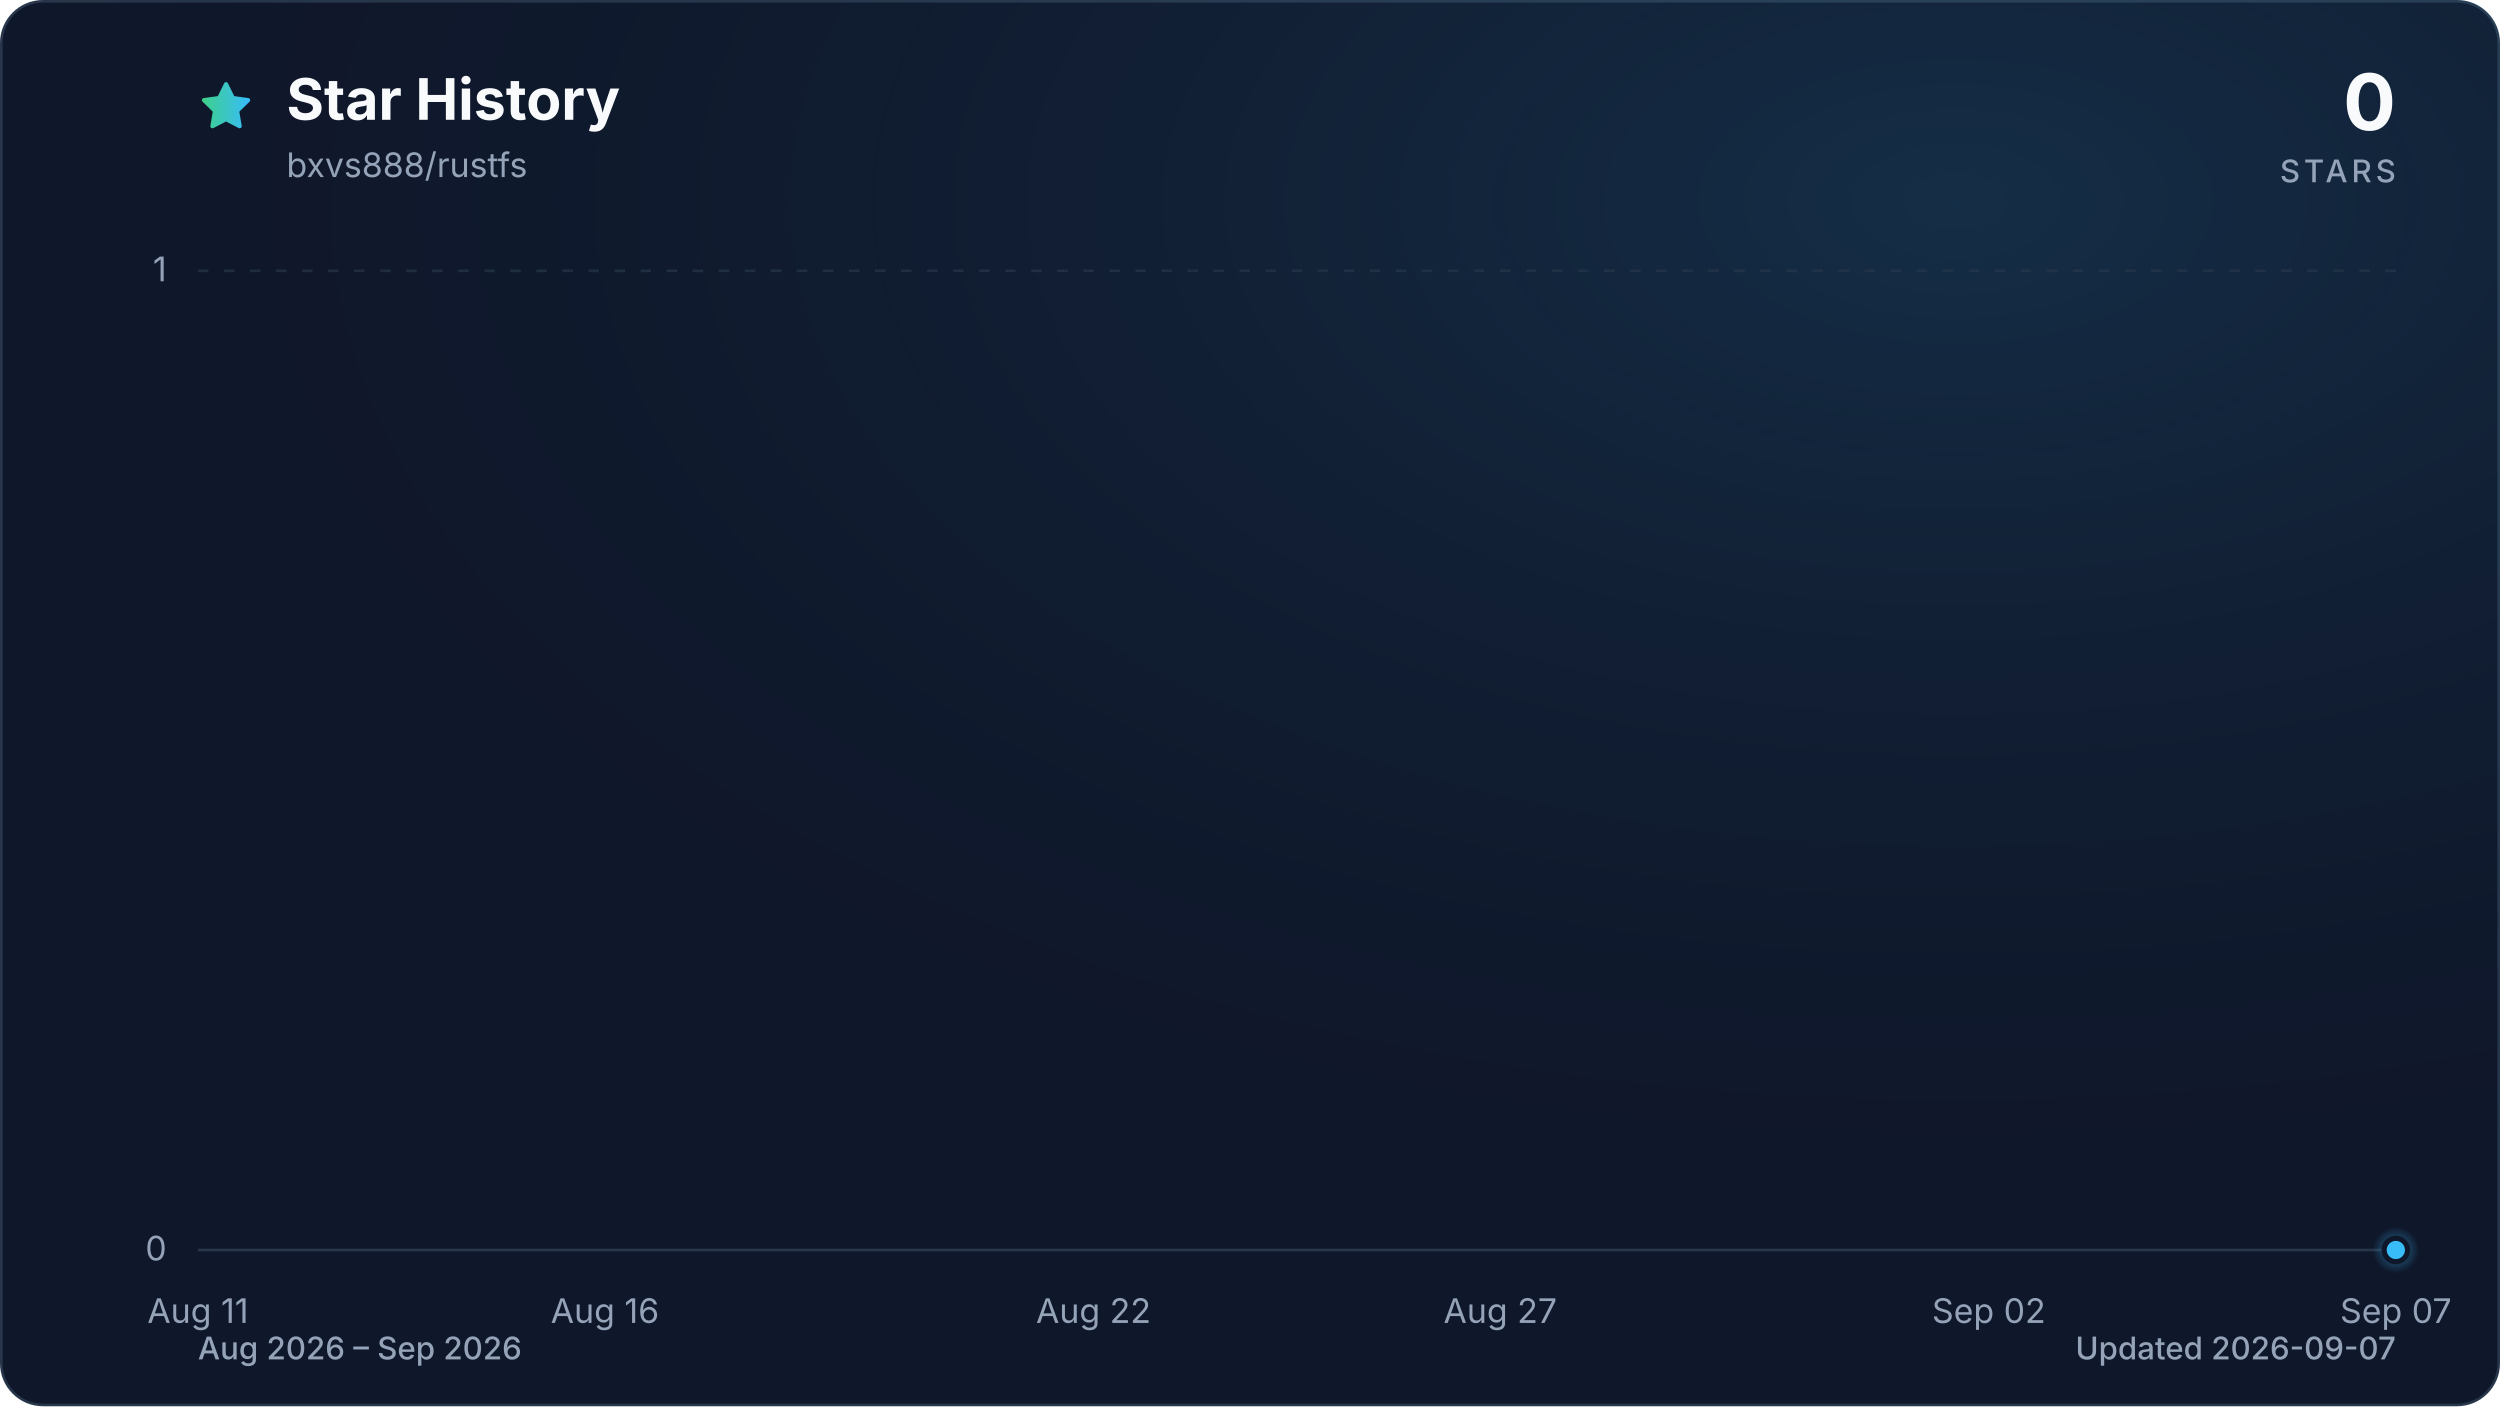
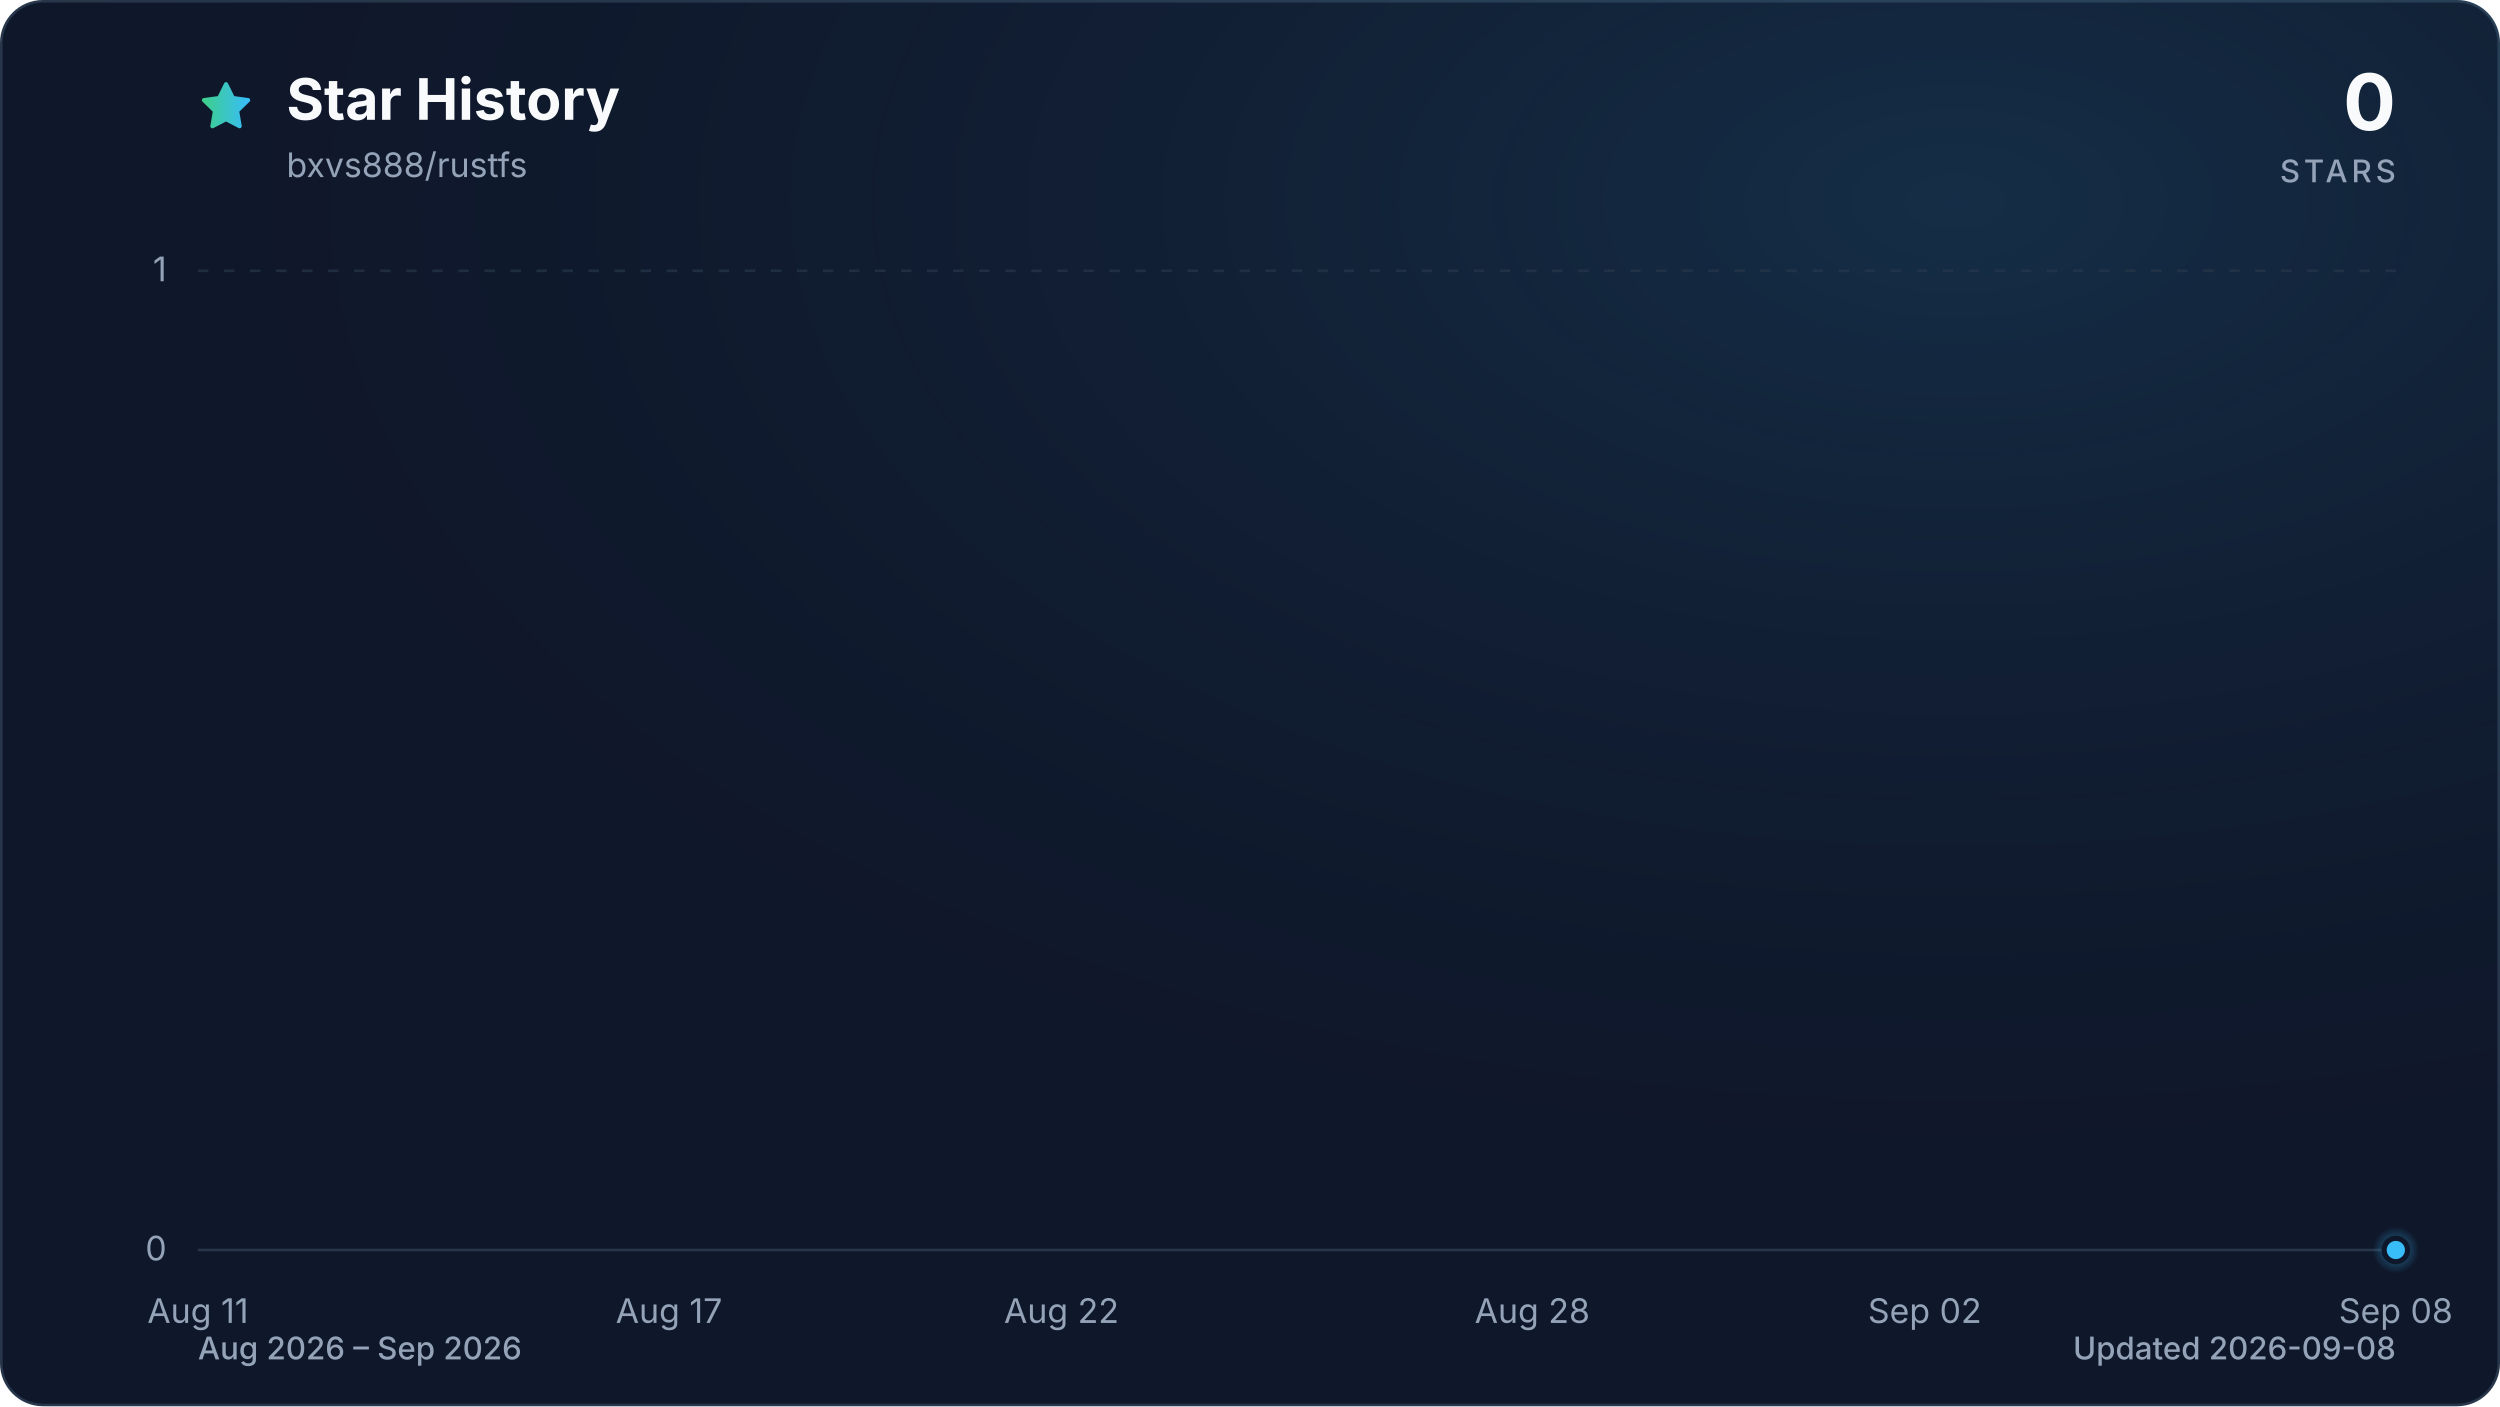
<svg xmlns="http://www.w3.org/2000/svg" viewBox="0 0 960 540" role="img" aria-labelledby="title description" data-style="gradient" data-variant="glow" data-animated="true">
  <defs>
    <linearGradient id="trend" x1="0" y1="0" x2="1" y2="0">
      <stop offset="0%" stop-color="#3ecf8e" />
      <stop offset="100%" stop-color="#38bdf8" />
    </linearGradient>
    <linearGradient id="area" x1="0" y1="0" x2="0" y2="1">
      <stop offset="0%" stop-color="#3ecf8e" stop-opacity="0.30" />
      <stop offset="55%" stop-color="#38bdf8" stop-opacity="0.10" />
      <stop offset="100%" stop-color="#38bdf8" stop-opacity="0.01" />
    </linearGradient>
    <radialGradient id="marker-halo" cx="50%" cy="50%" r="50%">
      <stop offset="0%" stop-color="#38bdf8" stop-opacity="0.55" />
      <stop offset="100%" stop-color="#38bdf8" stop-opacity="0" />
    </radialGradient>
    <radialGradient id="surface-glow" cx="78%" cy="14%" r="80%">
      <stop offset="0%" stop-color="#38bdf8" stop-opacity="0.14" />
      <stop offset="100%" stop-color="#0f172a" stop-opacity="0" />
    </radialGradient>
    <filter id="trend-glow" x="-20%" y="-20%" width="140%" height="140%">
      <feGaussianBlur stdDeviation="7" />
    </filter>
  </defs>
  <style>
.trend-enter{transform-box:fill-box;transform-origin:center;animation:trend-enter 520ms cubic-bezier(0.16,1,0.3,1)}
.marker-enter{transform-box:fill-box;transform-origin:center;animation:marker-enter 320ms cubic-bezier(0.16,1,0.3,1) 200ms both}
.marker-pulse{transform-box:fill-box;transform-origin:center;animation:marker-pulse 2.6s ease-out infinite}
@keyframes trend-enter{from{opacity:.35;transform:translateY(10px)}to{opacity:1;transform:translateY(0)}}
@keyframes marker-enter{from{opacity:0;transform:scale(.4)}to{opacity:1;transform:scale(1)}}
@keyframes marker-pulse{0%{opacity:.5;transform:scale(.7)}70%,100%{opacity:0;transform:scale(2.1)}}
@media (prefers-reduced-motion:reduce){.trend-enter,.marker-enter,.marker-pulse{animation:none!important}}
@media (prefers-reduced-motion:reduce){.marker-pulse{opacity:0}}
</style>
  <rect x="0.5" y="0.5" width="959" height="539" fill="#0f172a" stroke="#27364a" stroke-width="1" rx="16" />
  <rect width="960" height="540" fill="url(#surface-glow)" rx="16" />
  <path d="M12 2.6l2.9 5.9 6.5.9-4.7 4.6 1.1 6.5-5.8-3-5.8 3 1.1-6.5-4.7-4.6 6.5-.9L12 2.6Z" transform="translate(76 30) scale(.9)" fill="url(#trend)" stroke="url(#trend)" stroke-width="1.8" stroke-linejoin="round" aria-hidden="true" />
  <text x="110" y="46" fill="#f8fafc" font-family="ui-sans-serif, system-ui, -apple-system, BlinkMacSystemFont, 'Segoe UI', sans-serif" font-size="22" font-weight="700">Star History</text>
  <text x="110" y="68" fill="#94a3b8" font-family="ui-sans-serif, system-ui, -apple-system, BlinkMacSystemFont, 'Segoe UI', sans-serif" font-size="13">bxvs888/rustfs</text>
  <text x="920" y="50" fill="#f8fafc" font-family="ui-sans-serif, system-ui, -apple-system, BlinkMacSystemFont, 'Segoe UI', sans-serif" font-size="30" font-weight="700" text-anchor="end">0</text>
  <text x="920" y="70" fill="#94a3b8" font-family="ui-sans-serif, system-ui, -apple-system, BlinkMacSystemFont, 'Segoe UI', sans-serif" font-size="12" font-weight="500" letter-spacing="1.5" text-anchor="end">STARS</text>
  <line x1="76" y1="480.0" x2="920" y2="480.0" stroke="#27364a" stroke-width="1" stroke-dasharray="0" opacity="1" />
  <text x="64" y="484.0" fill="#94a3b8" font-family="ui-sans-serif, system-ui, -apple-system, BlinkMacSystemFont, 'Segoe UI', sans-serif" font-size="13" text-anchor="end">0</text>
  <line x1="76" y1="104.0" x2="920" y2="104.0" stroke="#27364a" stroke-width="1" stroke-dasharray="4 6" opacity="0.7" />
  <text x="64" y="108.0" fill="#94a3b8" font-family="ui-sans-serif, system-ui, -apple-system, BlinkMacSystemFont, 'Segoe UI', sans-serif" font-size="13" text-anchor="end">1</text>
  <text x="76.0" y="508" fill="#94a3b8" font-family="ui-sans-serif, system-ui, -apple-system, BlinkMacSystemFont, 'Segoe UI', sans-serif" font-size="13" text-anchor="middle">Aug 11</text>
-   <text x="232.3" y="508" fill="#94a3b8" font-family="ui-sans-serif, system-ui, -apple-system, BlinkMacSystemFont, 'Segoe UI', sans-serif" font-size="13" text-anchor="middle">Aug 16</text>
-   <text x="419.9" y="508" fill="#94a3b8" font-family="ui-sans-serif, system-ui, -apple-system, BlinkMacSystemFont, 'Segoe UI', sans-serif" font-size="13" text-anchor="middle">Aug 22</text>
-   <text x="576.1" y="508" fill="#94a3b8" font-family="ui-sans-serif, system-ui, -apple-system, BlinkMacSystemFont, 'Segoe UI', sans-serif" font-size="13" text-anchor="middle">Aug 27</text>
-   <text x="763.7" y="508" fill="#94a3b8" font-family="ui-sans-serif, system-ui, -apple-system, BlinkMacSystemFont, 'Segoe UI', sans-serif" font-size="13" text-anchor="middle">Sep 02</text>
-   <text x="920.0" y="508" fill="#94a3b8" font-family="ui-sans-serif, system-ui, -apple-system, BlinkMacSystemFont, 'Segoe UI', sans-serif" font-size="13" text-anchor="middle">Sep 07</text>
+   <text x="256.9" y="508" fill="#94a3b8" font-family="ui-sans-serif, system-ui, -apple-system, BlinkMacSystemFont, 'Segoe UI', sans-serif" font-size="13" text-anchor="middle">Aug 17</text>
+   <text x="407.6" y="508" fill="#94a3b8" font-family="ui-sans-serif, system-ui, -apple-system, BlinkMacSystemFont, 'Segoe UI', sans-serif" font-size="13" text-anchor="middle">Aug 22</text>
+   <text x="588.4" y="508" fill="#94a3b8" font-family="ui-sans-serif, system-ui, -apple-system, BlinkMacSystemFont, 'Segoe UI', sans-serif" font-size="13" text-anchor="middle">Aug 28</text>
+   <text x="739.1" y="508" fill="#94a3b8" font-family="ui-sans-serif, system-ui, -apple-system, BlinkMacSystemFont, 'Segoe UI', sans-serif" font-size="13" text-anchor="middle">Sep 02</text>
+   <text x="920.0" y="508" fill="#94a3b8" font-family="ui-sans-serif, system-ui, -apple-system, BlinkMacSystemFont, 'Segoe UI', sans-serif" font-size="13" text-anchor="middle">Sep 08</text>
  <g class="trend-enter">
-     <path d="M 76.0 480.0 C 86.4 480.0, 96.8 480.0, 107.3 480.0 C 117.7 480.0, 128.1 480.0, 138.5 480.0 C 148.9 480.0, 159.4 480.0, 169.8 480.0 C 180.2 480.0, 190.6 480.0, 201.0 480.0 C 211.5 480.0, 221.9 480.0, 232.3 480.0 C 242.7 480.0, 253.1 480.0, 263.6 480.0 C 274.0 480.0, 284.4 480.0, 294.8 480.0 C 305.2 480.0, 315.7 480.0, 326.1 480.0 C 336.5 480.0, 346.9 480.0, 357.3 480.0 C 367.8 480.0, 378.2 480.0, 388.6 480.0 C 399.0 480.0, 409.4 480.0, 419.9 480.0 C 430.3 480.0, 440.7 480.0, 451.1 480.0 C 461.5 480.0, 472.0 480.0, 482.4 480.0 C 492.8 480.0, 503.2 480.0, 513.6 480.0 C 524.0 480.0, 534.5 480.0, 544.9 480.0 C 555.3 480.0, 565.7 480.0, 576.1 480.0 C 586.6 480.0, 597.0 480.0, 607.4 480.0 C 617.8 480.0, 628.2 480.0, 638.7 480.0 C 649.1 480.0, 659.5 480.0, 669.9 480.0 C 680.3 480.0, 690.8 480.0, 701.2 480.0 C 711.6 480.0, 722.0 480.0, 732.4 480.0 C 742.9 480.0, 753.3 480.0, 763.7 480.0 C 774.1 480.0, 784.5 480.0, 795.0 480.0 C 805.4 480.0, 815.8 480.0, 826.2 480.0 C 836.6 480.0, 847.1 480.0, 857.5 480.0 C 867.9 480.0, 878.3 480.0, 888.7 480.0 C 899.2 480.0, 909.6 480.0, 920.0 480.0 L 920.0 480.0 L 76.0 480.0 Z" fill="url(#area)" />
-     <path d="M 76.0 480.0 C 86.4 480.0, 96.8 480.0, 107.3 480.0 C 117.7 480.0, 128.1 480.0, 138.5 480.0 C 148.9 480.0, 159.4 480.0, 169.8 480.0 C 180.2 480.0, 190.6 480.0, 201.0 480.0 C 211.5 480.0, 221.9 480.0, 232.3 480.0 C 242.7 480.0, 253.1 480.0, 263.6 480.0 C 274.0 480.0, 284.4 480.0, 294.8 480.0 C 305.2 480.0, 315.7 480.0, 326.1 480.0 C 336.5 480.0, 346.9 480.0, 357.3 480.0 C 367.8 480.0, 378.2 480.0, 388.6 480.0 C 399.0 480.0, 409.4 480.0, 419.9 480.0 C 430.3 480.0, 440.7 480.0, 451.1 480.0 C 461.5 480.0, 472.0 480.0, 482.4 480.0 C 492.8 480.0, 503.2 480.0, 513.6 480.0 C 524.0 480.0, 534.5 480.0, 544.9 480.0 C 555.3 480.0, 565.7 480.0, 576.1 480.0 C 586.6 480.0, 597.0 480.0, 607.4 480.0 C 617.8 480.0, 628.2 480.0, 638.7 480.0 C 649.1 480.0, 659.5 480.0, 669.9 480.0 C 680.3 480.0, 690.8 480.0, 701.2 480.0 C 711.6 480.0, 722.0 480.0, 732.4 480.0 C 742.9 480.0, 753.3 480.0, 763.7 480.0 C 774.1 480.0, 784.5 480.0, 795.0 480.0 C 805.4 480.0, 815.8 480.0, 826.2 480.0 C 836.6 480.0, 847.1 480.0, 857.5 480.0 C 867.9 480.0, 878.3 480.0, 888.7 480.0 C 899.2 480.0, 909.6 480.0, 920.0 480.0" fill="none" stroke="url(#trend)" stroke-width="12" stroke-linecap="round" stroke-linejoin="round" opacity="0.16" filter="url(#trend-glow)" />
-     <path d="M 76.0 480.0 C 86.4 480.0, 96.8 480.0, 107.3 480.0 C 117.7 480.0, 128.1 480.0, 138.5 480.0 C 148.9 480.0, 159.4 480.0, 169.8 480.0 C 180.2 480.0, 190.6 480.0, 201.0 480.0 C 211.5 480.0, 221.9 480.0, 232.3 480.0 C 242.7 480.0, 253.1 480.0, 263.6 480.0 C 274.0 480.0, 284.4 480.0, 294.8 480.0 C 305.2 480.0, 315.7 480.0, 326.1 480.0 C 336.5 480.0, 346.9 480.0, 357.3 480.0 C 367.8 480.0, 378.2 480.0, 388.6 480.0 C 399.0 480.0, 409.4 480.0, 419.9 480.0 C 430.3 480.0, 440.7 480.0, 451.1 480.0 C 461.5 480.0, 472.0 480.0, 482.4 480.0 C 492.8 480.0, 503.2 480.0, 513.6 480.0 C 524.0 480.0, 534.5 480.0, 544.9 480.0 C 555.3 480.0, 565.7 480.0, 576.1 480.0 C 586.6 480.0, 597.0 480.0, 607.4 480.0 C 617.8 480.0, 628.2 480.0, 638.7 480.0 C 649.1 480.0, 659.5 480.0, 669.9 480.0 C 680.3 480.0, 690.8 480.0, 701.2 480.0 C 711.6 480.0, 722.0 480.0, 732.4 480.0 C 742.9 480.0, 753.3 480.0, 763.7 480.0 C 774.1 480.0, 784.5 480.0, 795.0 480.0 C 805.4 480.0, 815.8 480.0, 826.2 480.0 C 836.6 480.0, 847.1 480.0, 857.5 480.0 C 867.9 480.0, 878.3 480.0, 888.7 480.0 C 899.2 480.0, 909.6 480.0, 920.0 480.0" fill="none" stroke="url(#trend)" stroke-width="3" stroke-linecap="round" stroke-linejoin="round" />
+     <path d="M 76.0 480.0 C 86.0 480.0, 96.1 480.0, 106.1 480.0 C 116.2 480.0, 126.2 480.0, 136.3 480.0 C 146.3 480.0, 156.4 480.0, 166.4 480.0 C 176.5 480.0, 186.5 480.0, 196.6 480.0 C 206.6 480.0, 216.7 480.0, 226.7 480.0 C 236.8 480.0, 246.8 480.0, 256.9 480.0 C 266.9 480.0, 277.0 480.0, 287.0 480.0 C 297.0 480.0, 307.1 480.0, 317.1 480.0 C 327.2 480.0, 337.2 480.0, 347.3 480.0 C 357.3 480.0, 367.4 480.0, 377.4 480.0 C 387.5 480.0, 397.5 480.0, 407.6 480.0 C 417.6 480.0, 427.7 480.0, 437.7 480.0 C 447.8 480.0, 457.8 480.0, 467.9 480.0 C 477.9 480.0, 488.0 480.0, 498.0 480.0 C 508.0 480.0, 518.1 480.0, 528.1 480.0 C 538.2 480.0, 548.2 480.0, 558.3 480.0 C 568.3 480.0, 578.4 480.0, 588.4 480.0 C 598.5 480.0, 608.5 480.0, 618.6 480.0 C 628.6 480.0, 638.7 480.0, 648.7 480.0 C 658.8 480.0, 668.8 480.0, 678.9 480.0 C 688.9 480.0, 699.0 480.0, 709.0 480.0 C 719.0 480.0, 729.1 480.0, 739.1 480.0 C 749.2 480.0, 759.2 480.0, 769.3 480.0 C 779.3 480.0, 789.4 480.0, 799.4 480.0 C 809.5 480.0, 819.5 480.0, 829.6 480.0 C 839.6 480.0, 849.7 480.0, 859.7 480.0 C 869.8 480.0, 879.8 480.0, 889.9 480.0 C 899.9 480.0, 910.0 480.0, 920.0 480.0 L 920.0 480.0 L 76.0 480.0 Z" fill="url(#area)" />
+     <path d="M 76.0 480.0 C 86.0 480.0, 96.1 480.0, 106.1 480.0 C 116.2 480.0, 126.2 480.0, 136.3 480.0 C 146.3 480.0, 156.4 480.0, 166.4 480.0 C 176.5 480.0, 186.5 480.0, 196.6 480.0 C 206.6 480.0, 216.7 480.0, 226.7 480.0 C 236.8 480.0, 246.8 480.0, 256.9 480.0 C 266.9 480.0, 277.0 480.0, 287.0 480.0 C 297.0 480.0, 307.1 480.0, 317.1 480.0 C 327.2 480.0, 337.2 480.0, 347.3 480.0 C 357.3 480.0, 367.4 480.0, 377.4 480.0 C 387.5 480.0, 397.5 480.0, 407.6 480.0 C 417.6 480.0, 427.7 480.0, 437.7 480.0 C 447.8 480.0, 457.8 480.0, 467.9 480.0 C 477.9 480.0, 488.0 480.0, 498.0 480.0 C 508.0 480.0, 518.1 480.0, 528.1 480.0 C 538.2 480.0, 548.2 480.0, 558.3 480.0 C 568.3 480.0, 578.4 480.0, 588.4 480.0 C 598.5 480.0, 608.5 480.0, 618.6 480.0 C 628.6 480.0, 638.7 480.0, 648.7 480.0 C 658.8 480.0, 668.8 480.0, 678.9 480.0 C 688.9 480.0, 699.0 480.0, 709.0 480.0 C 719.0 480.0, 729.1 480.0, 739.1 480.0 C 749.2 480.0, 759.2 480.0, 769.3 480.0 C 779.3 480.0, 789.4 480.0, 799.4 480.0 C 809.5 480.0, 819.5 480.0, 829.6 480.0 C 839.6 480.0, 849.7 480.0, 859.7 480.0 C 869.8 480.0, 879.8 480.0, 889.9 480.0 C 899.9 480.0, 910.0 480.0, 920.0 480.0" fill="none" stroke="url(#trend)" stroke-width="12" stroke-linecap="round" stroke-linejoin="round" opacity="0.16" filter="url(#trend-glow)" />
+     <path d="M 76.0 480.0 C 86.0 480.0, 96.1 480.0, 106.1 480.0 C 116.2 480.0, 126.2 480.0, 136.3 480.0 C 146.3 480.0, 156.4 480.0, 166.4 480.0 C 176.5 480.0, 186.5 480.0, 196.6 480.0 C 206.6 480.0, 216.7 480.0, 226.7 480.0 C 236.8 480.0, 246.8 480.0, 256.9 480.0 C 266.9 480.0, 277.0 480.0, 287.0 480.0 C 297.0 480.0, 307.1 480.0, 317.1 480.0 C 327.2 480.0, 337.2 480.0, 347.3 480.0 C 357.3 480.0, 367.4 480.0, 377.4 480.0 C 387.5 480.0, 397.5 480.0, 407.6 480.0 C 417.6 480.0, 427.7 480.0, 437.7 480.0 C 447.8 480.0, 457.8 480.0, 467.9 480.0 C 477.9 480.0, 488.0 480.0, 498.0 480.0 C 508.0 480.0, 518.1 480.0, 528.1 480.0 C 538.2 480.0, 548.2 480.0, 558.3 480.0 C 568.3 480.0, 578.4 480.0, 588.4 480.0 C 598.5 480.0, 608.5 480.0, 618.6 480.0 C 628.6 480.0, 638.7 480.0, 648.7 480.0 C 658.8 480.0, 668.8 480.0, 678.9 480.0 C 688.9 480.0, 699.0 480.0, 709.0 480.0 C 719.0 480.0, 729.1 480.0, 739.1 480.0 C 749.2 480.0, 759.2 480.0, 769.3 480.0 C 779.3 480.0, 789.4 480.0, 799.4 480.0 C 809.5 480.0, 819.5 480.0, 829.6 480.0 C 839.6 480.0, 849.7 480.0, 859.7 480.0 C 869.8 480.0, 879.8 480.0, 889.9 480.0 C 899.9 480.0, 910.0 480.0, 920.0 480.0" fill="none" stroke="url(#trend)" stroke-width="3" stroke-linecap="round" stroke-linejoin="round" />
  </g>
  <g class="marker-enter">
    <circle class="marker-pulse" cx="920.0" cy="480.0" r="9" fill="url(#marker-halo)" />
    <circle cx="920.0" cy="480.0" r="4.5" fill="#38bdf8" stroke="#0f172a" stroke-width="2" />
  </g>
  <text x="76" y="522" fill="#94a3b8" font-family="ui-sans-serif, system-ui, -apple-system, BlinkMacSystemFont, 'Segoe UI', sans-serif" font-size="12" font-weight="500">Aug 2026 – Sep 2026</text>
-   <text x="920" y="522" fill="#94a3b8" font-family="ui-sans-serif, system-ui, -apple-system, BlinkMacSystemFont, 'Segoe UI', sans-serif" font-size="12" font-weight="500" text-anchor="end">Updated 2026-09-07</text>
+   <text x="920" y="522" fill="#94a3b8" font-family="ui-sans-serif, system-ui, -apple-system, BlinkMacSystemFont, 'Segoe UI', sans-serif" font-size="12" font-weight="500" text-anchor="end">Updated 2026-09-08</text>
</svg>
